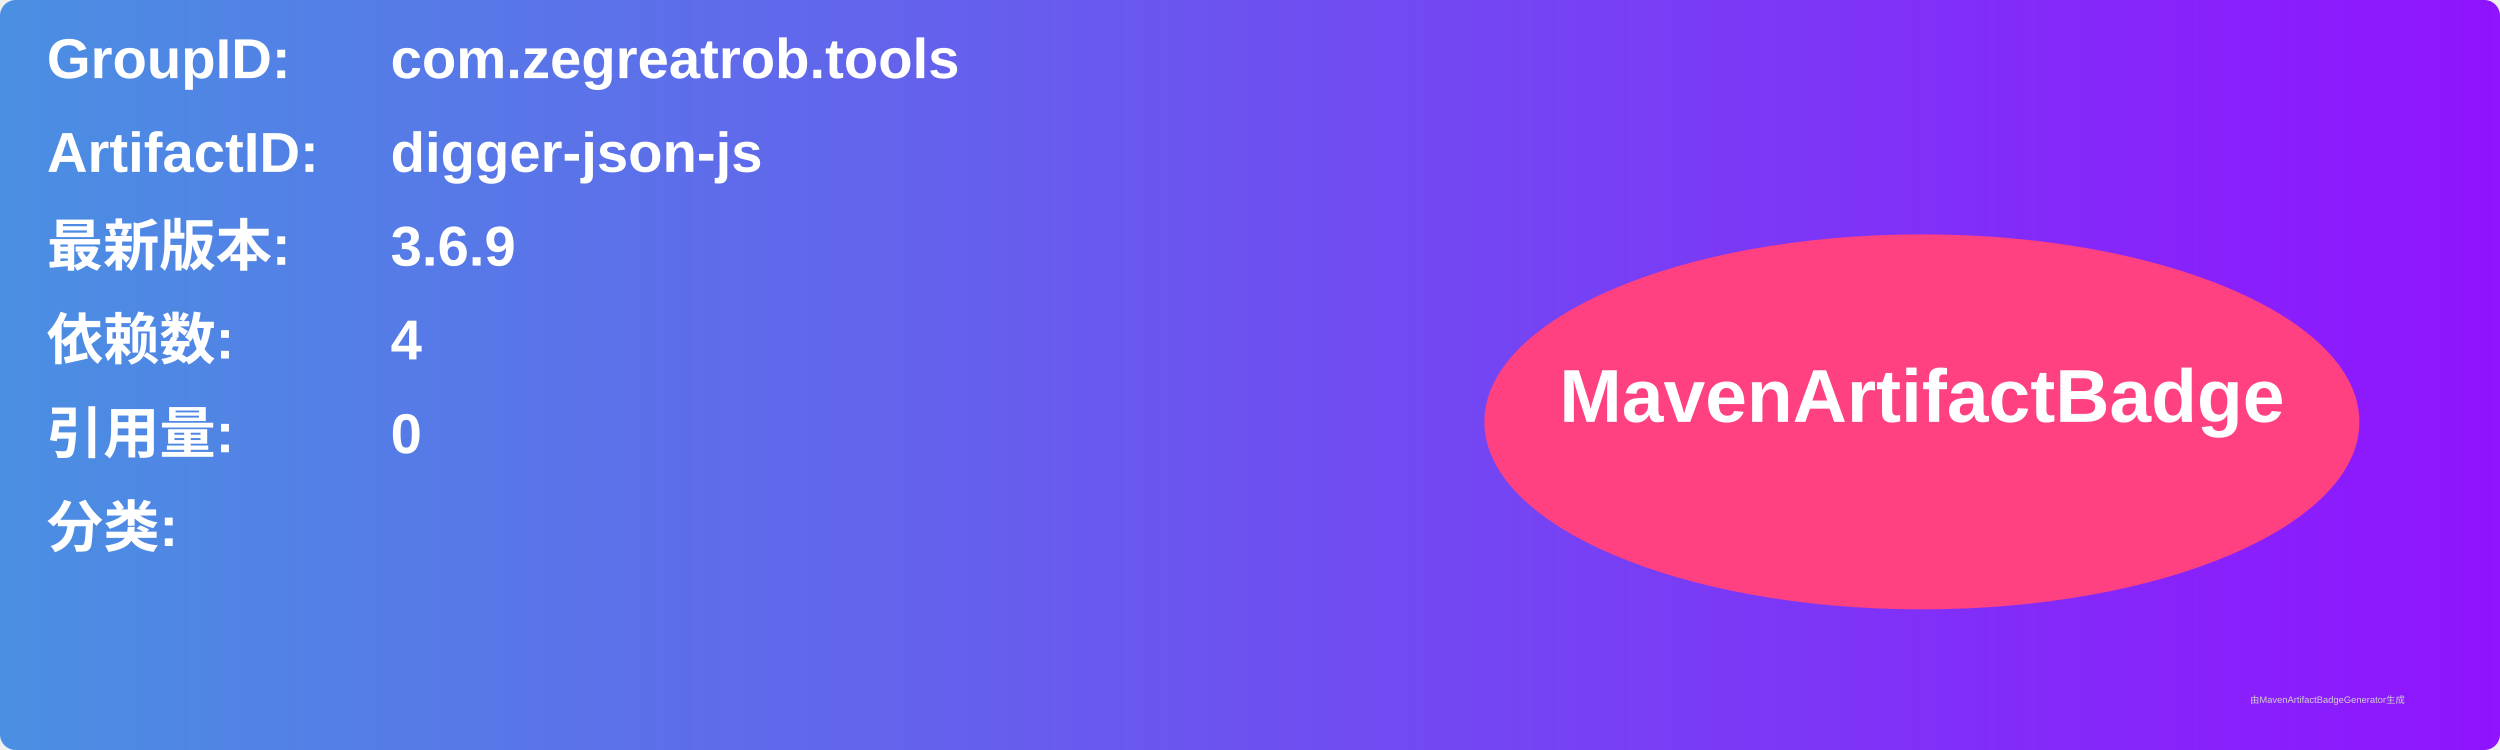
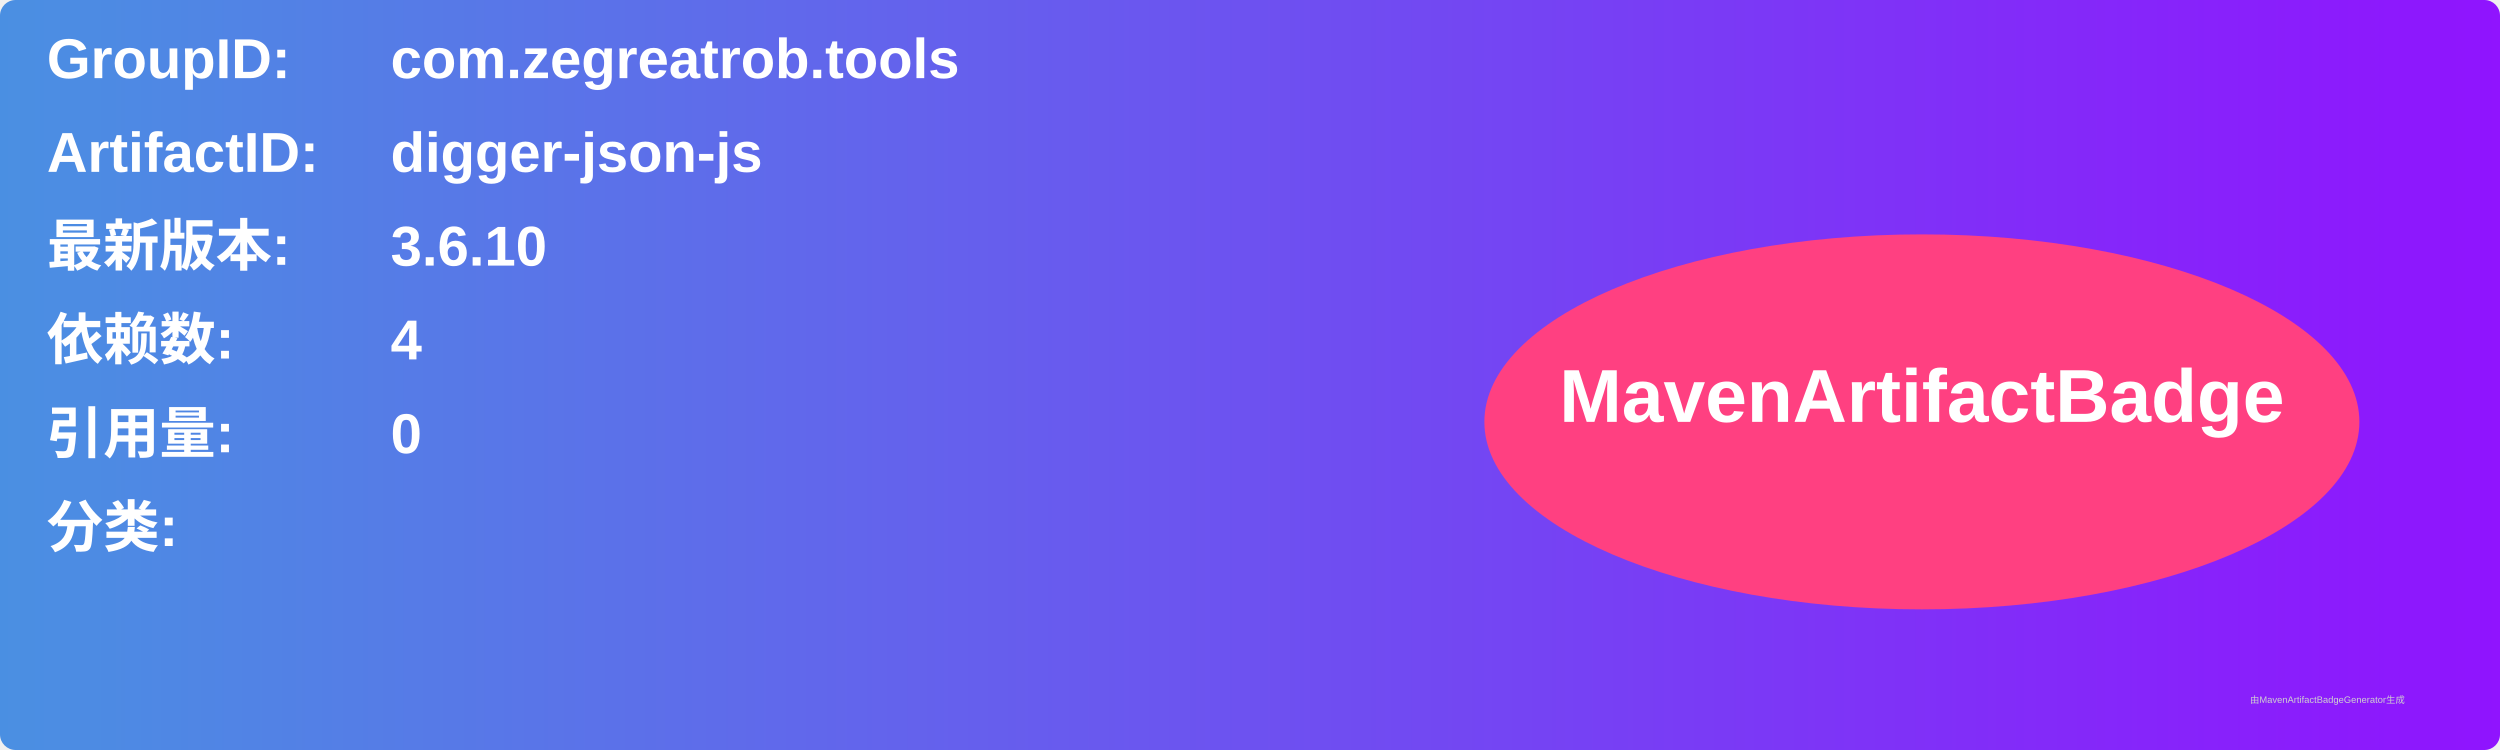
<svg xmlns="http://www.w3.org/2000/svg" width="800" height="240" viewBox="0 0 800 240">
  <linearGradient id="grad" x1="0%" y1="0%" x2="100%" y2="0%">
    <stop offset="0%" stop-color="#4a90e2" />
    <stop offset="100%" stop-color="#9013fe" />
  </linearGradient>
  <rect width="100%" height="100%" rx="5" ry="5" fill="url(#grad)" />
  <g transform="translate(15, 15)">
    <text x="0" y="10" font-family="Arial" font-size="18" fill="white" font-weight="bold" width="260">GroupID:</text>
    <text x="110" y="10" font-family="Arial" font-size="18" fill="white" font-weight="bold" width="460">com.zegreatrob.tools</text>
    <text x="0" y="40" font-family="Arial" font-size="18" fill="white" font-weight="bold" width="260">ArtifactID:</text>
    <text x="110" y="40" font-family="Arial" font-size="18" fill="white" font-weight="bold" width="460">digger-json-js</text>
    <text x="0" y="70" font-family="Arial" font-size="18" fill="white" font-weight="bold">最新版本:</text>
    <text x="110" y="70" font-family="Arial" font-size="18" fill="white" font-weight="bold">
-       <tspan font-weight="bold">3.6.9</tspan>
+       <tspan font-weight="bold">3.6.10</tspan>
    </text>
    <text x="0" y="100" font-family="Arial" font-size="18" fill="white" font-weight="bold">依赖数: </text>
    <text x="110" y="100" font-family="Arial" font-size="18" fill="white">
      <tspan font-weight="bold">4</tspan>
    </text>
    <text x="0" y="130" font-family="Arial" font-size="18" fill="white" font-weight="bold">引用量: </text>
    <text x="110" y="130" font-family="Arial" font-size="18" fill="white">
      <tspan font-weight="bold">0</tspan>
    </text>
    <text x="0" y="160" font-family="Arial" font-size="18" fill="white" font-weight="bold">分类:</text>
    <text x="10" y="190" font-family="Arial" font-size="10" fill="white">
      <tspan font-weight="bold" />
    </text>
    <ellipse cx="600" cy="120" rx="140" ry="60" fill="#ff4081" />
    <text x="600" y="120" text-anchor="middle" font-family="Arial" font-size="24" fill="white" font-weight="bold">MavenArtifactBadge</text>
  </g>
  <text x="720" y="225" font-family="Arial" font-size="3" fill="#d0d0d0">由MavenArtifactBadgeGenerator生成</text>
</svg>
